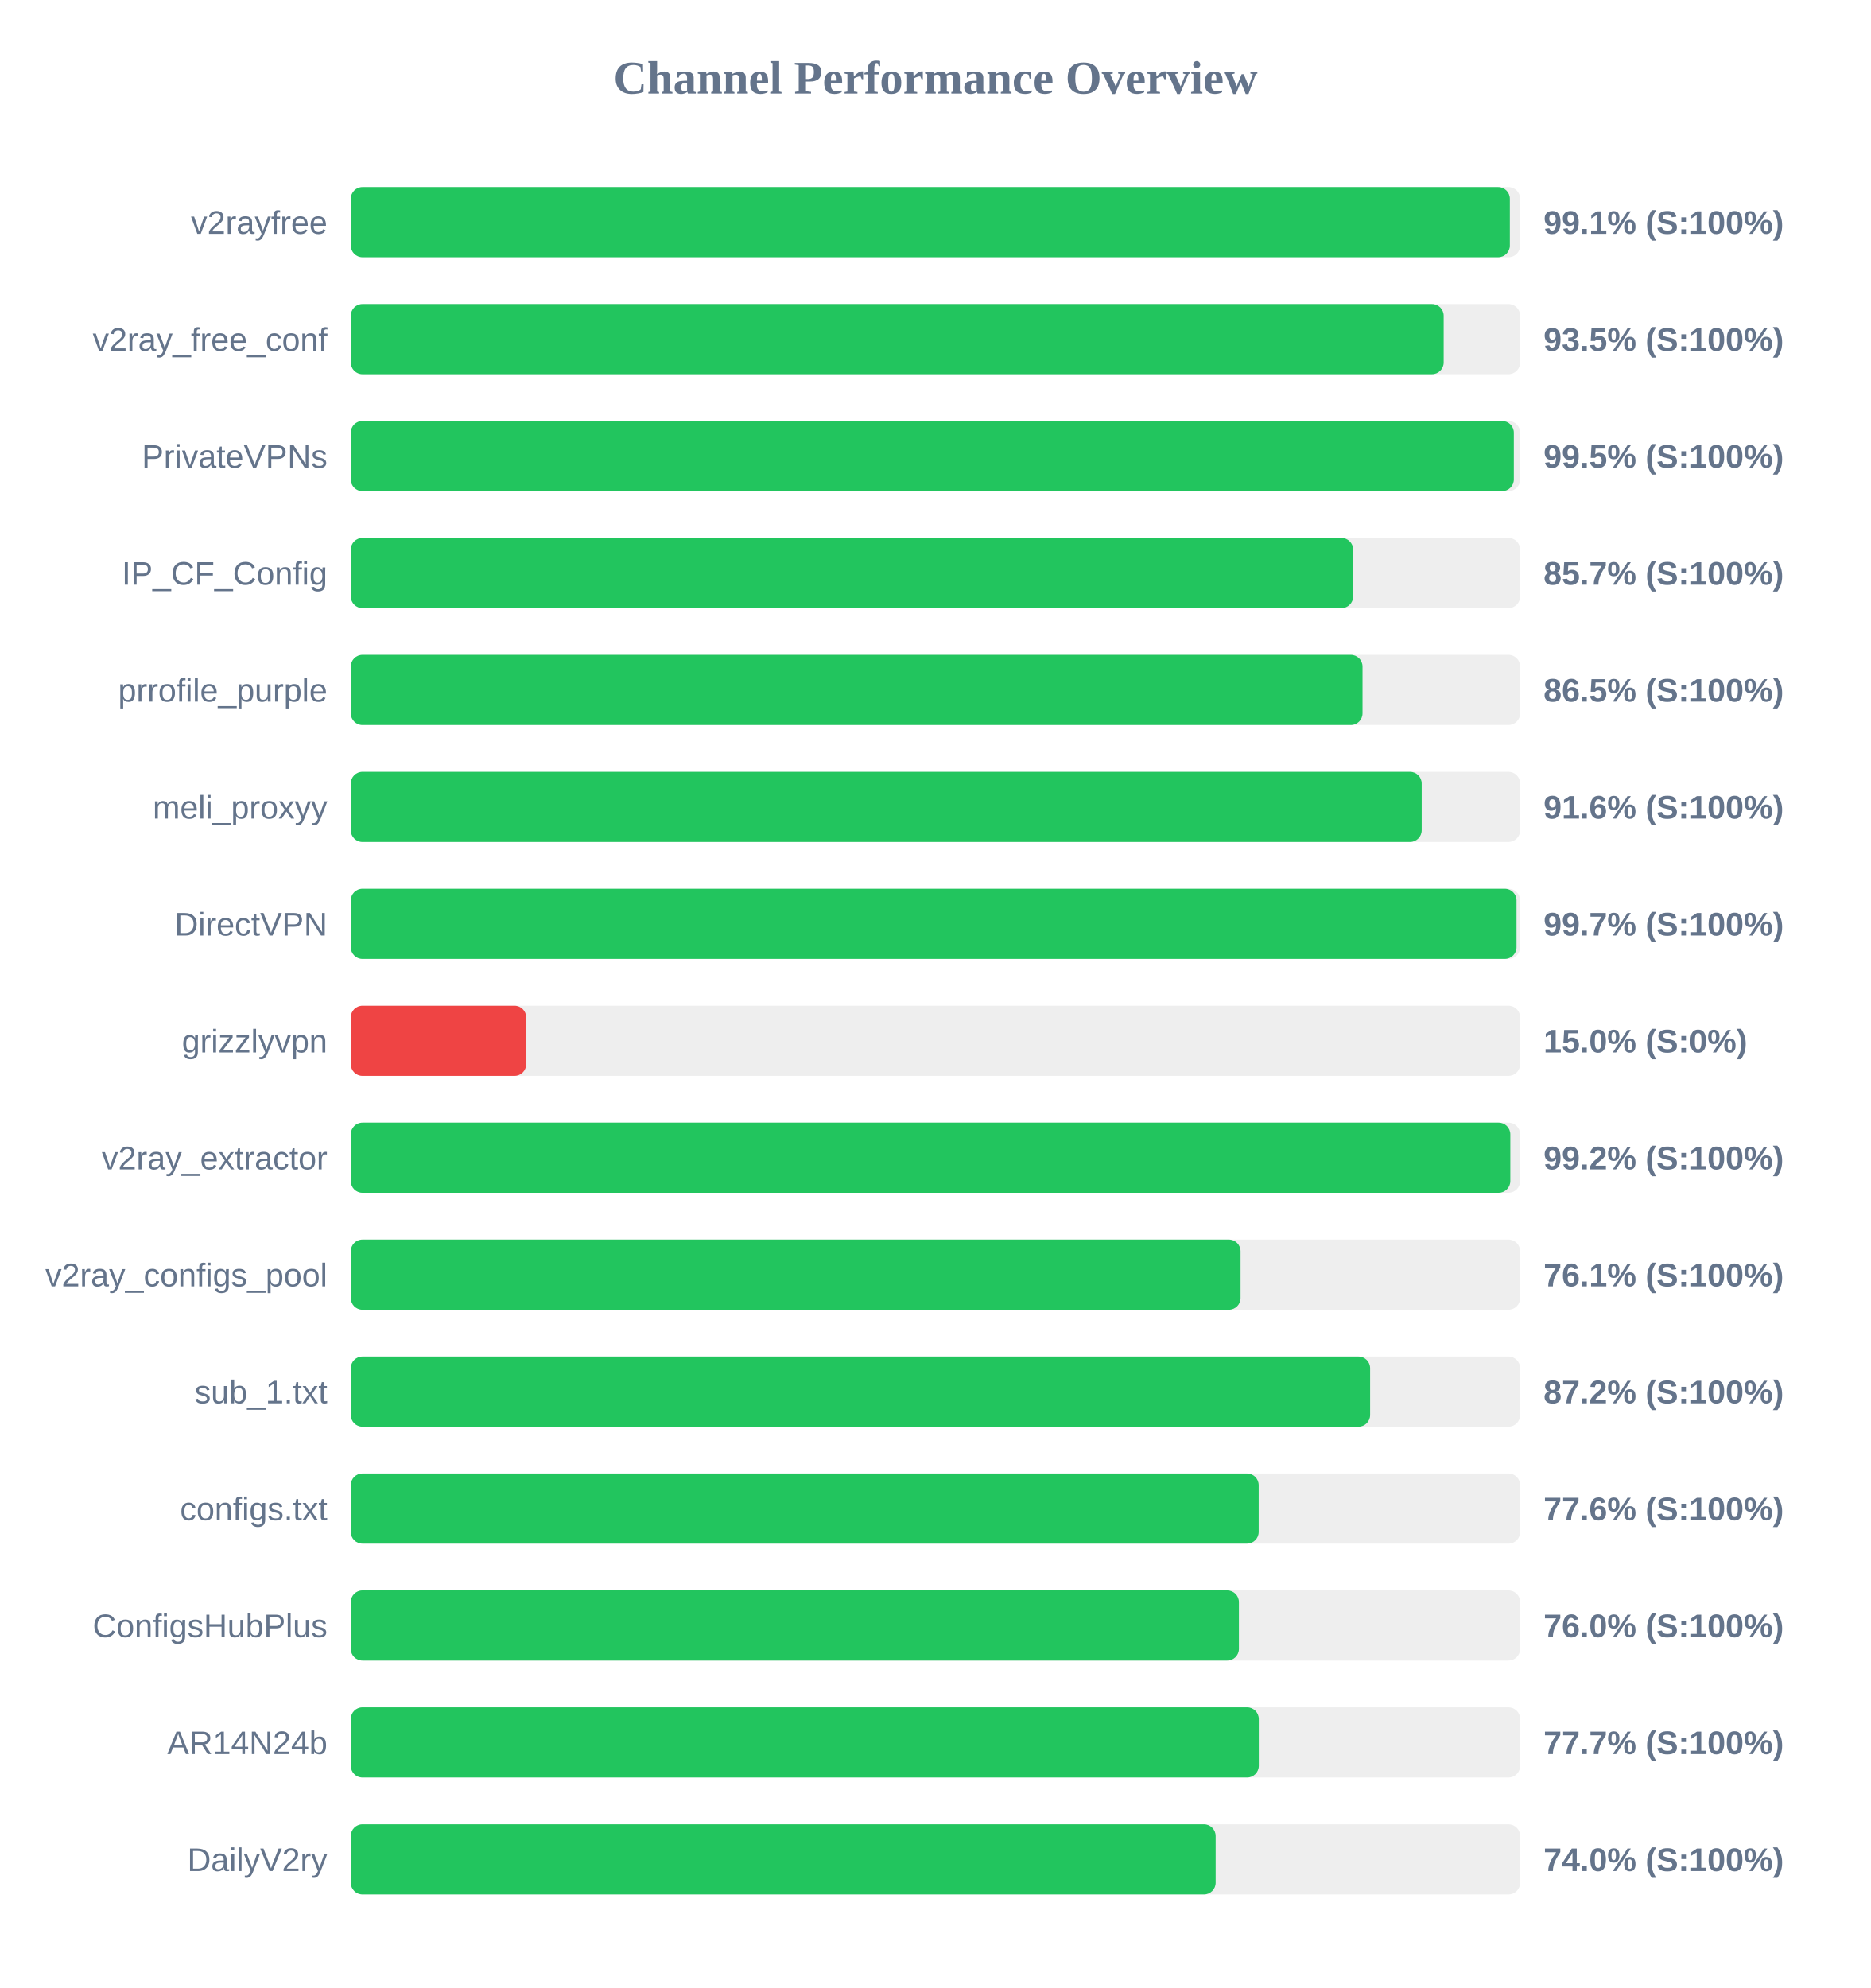
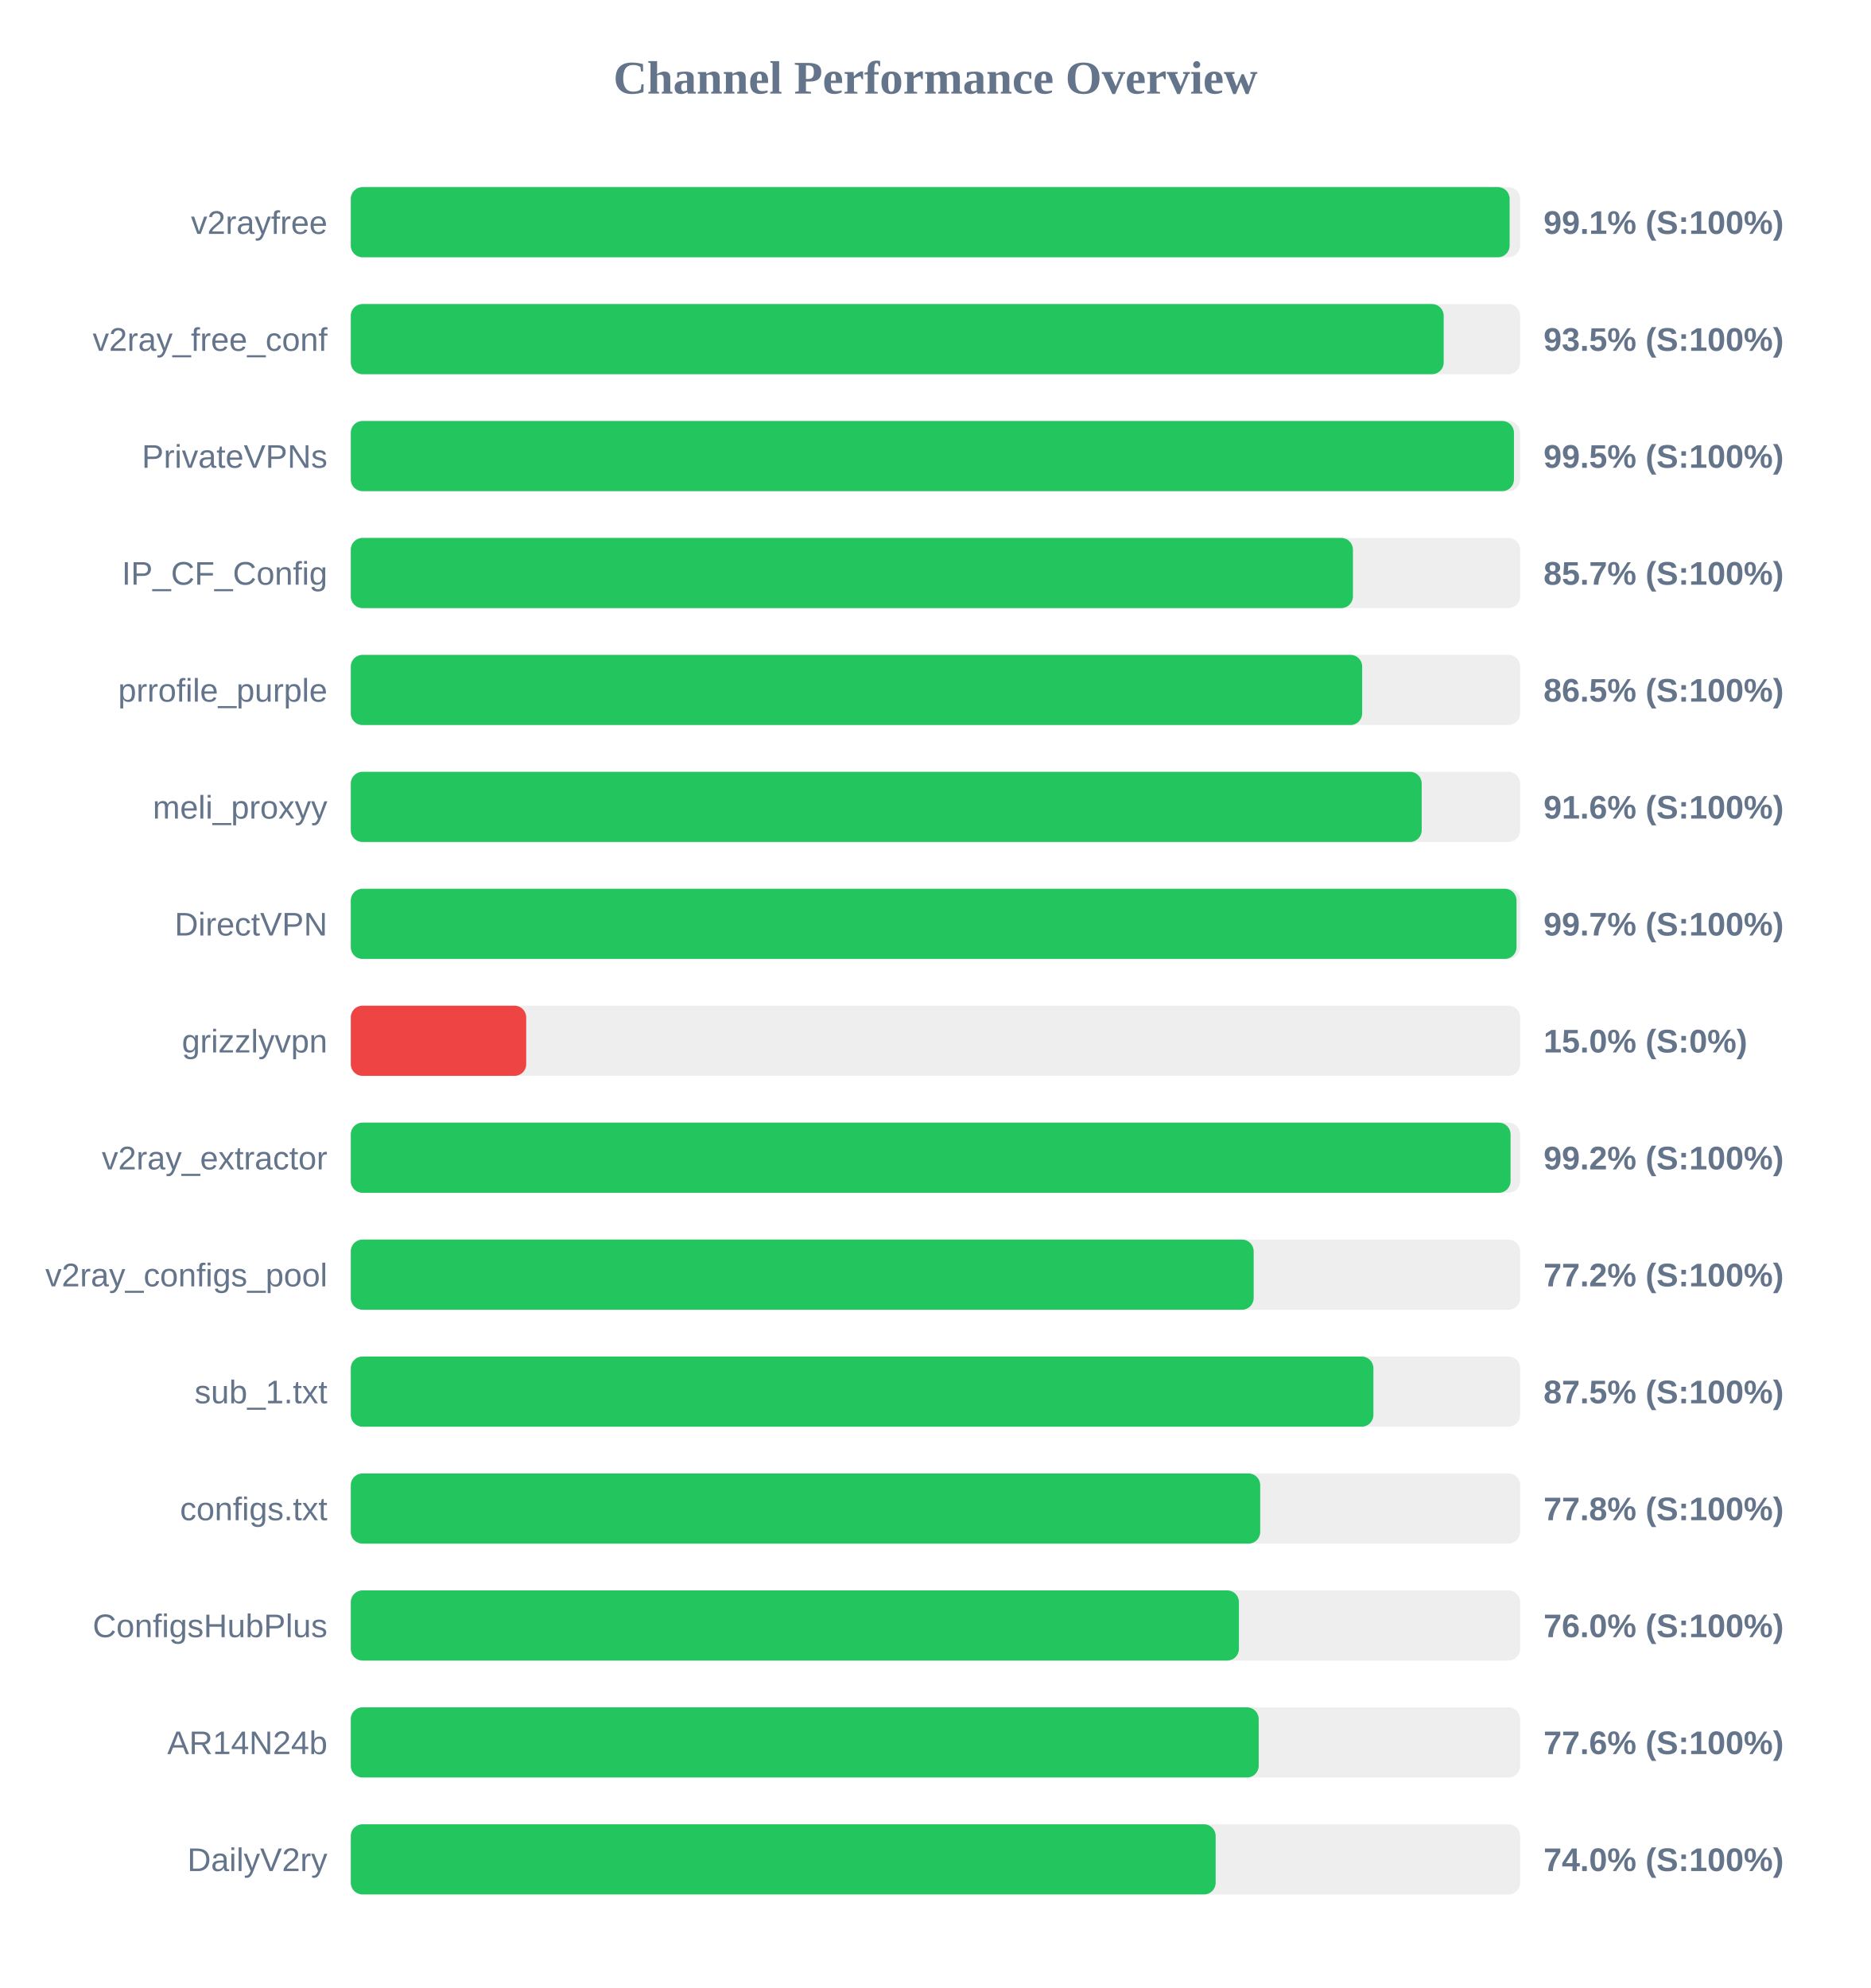
<svg xmlns="http://www.w3.org/2000/svg" width="800" height="850" version="1.1">
  <style>
        .row { font: 14px Arial; fill: #64748b; }
        .score { font: bold 14px Arial; fill: #64748b; }
    </style>
  <text x="400" y="40" text-anchor="middle" font-size="20px" font-weight="bold" fill="#64748b">Channel Performance Overview</text>
  <rect x="150" y="80" width="500" height="30" fill="#eee" rx="5" />
-   <rect x="150" y="80" width="495.6" height="30" fill="#22c55e" rx="5" />
+   <rect x="150" y="80" width="495.5" height="30" fill="#22c55e" rx="5" />
  <text x="140" y="100" text-anchor="end" class="row">v2rayfree</text>
  <text x="660" y="100" text-anchor="start" class="score">99.1% (S:100%)</text>
  <rect x="150" y="130" width="500" height="30" fill="#eee" rx="5" />
  <rect x="150" y="130" width="467.3" height="30" fill="#22c55e" rx="5" />
  <text x="140" y="150" text-anchor="end" class="row">v2ray_free_conf</text>
  <text x="660" y="150" text-anchor="start" class="score">93.5% (S:100%)</text>
  <rect x="150" y="180" width="500" height="30" fill="#eee" rx="5" />
-   <rect x="150" y="180" width="497.3" height="30" fill="#22c55e" rx="5" />
+   <rect x="150" y="180" width="497.35" height="30" fill="#22c55e" rx="5" />
  <text x="140" y="200" text-anchor="end" class="row">PrivateVPNs</text>
  <text x="660" y="200" text-anchor="start" class="score">99.5% (S:100%)</text>
  <rect x="150" y="230" width="500" height="30" fill="#eee" rx="5" />
-   <rect x="150" y="230" width="428.6" height="30" fill="#22c55e" rx="5" />
+   <rect x="150" y="230" width="428.5" height="30" fill="#22c55e" rx="5" />
  <text x="140" y="250" text-anchor="end" class="row">IP_CF_Config</text>
  <text x="660" y="250" text-anchor="start" class="score">85.7% (S:100%)</text>
  <rect x="150" y="280" width="500" height="30" fill="#eee" rx="5" />
-   <rect x="150" y="280" width="432.6" height="30" fill="#22c55e" rx="5" />
+   <rect x="150" y="280" width="432.45" height="30" fill="#22c55e" rx="5" />
  <text x="140" y="300" text-anchor="end" class="row">prrofile_purple</text>
  <text x="660" y="300" text-anchor="start" class="score">86.5% (S:100%)</text>
  <rect x="150" y="330" width="500" height="30" fill="#eee" rx="5" />
  <rect x="150" y="330" width="457.9" height="30" fill="#22c55e" rx="5" />
  <text x="140" y="350" text-anchor="end" class="row">meli_proxyy</text>
  <text x="660" y="350" text-anchor="start" class="score">91.6% (S:100%)</text>
  <rect x="150" y="380" width="500" height="30" fill="#eee" rx="5" />
  <rect x="150" y="380" width="498.45" height="30" fill="#22c55e" rx="5" />
  <text x="140" y="400" text-anchor="end" class="row">DirectVPN</text>
  <text x="660" y="400" text-anchor="start" class="score">99.7% (S:100%)</text>
  <rect x="150" y="430" width="500" height="30" fill="#eee" rx="5" />
  <rect x="150" y="430" width="75.0" height="30" fill="#ef4444" rx="5" />
  <text x="140" y="450" text-anchor="end" class="row">grizzlyvpn</text>
  <text x="660" y="450" text-anchor="start" class="score">15.0% (S:0%)</text>
  <rect x="150" y="480" width="500" height="30" fill="#eee" rx="5" />
-   <rect x="150" y="480" width="495.8" height="30" fill="#22c55e" rx="5" />
+   <rect x="150" y="480" width="495.9" height="30" fill="#22c55e" rx="5" />
  <text x="140" y="500" text-anchor="end" class="row">v2ray_extractor</text>
  <text x="660" y="500" text-anchor="start" class="score">99.2% (S:100%)</text>
  <rect x="150" y="530" width="500" height="30" fill="#eee" rx="5" />
-   <rect x="150" y="530" width="380.45" height="30" fill="#22c55e" rx="5" />
+   <rect x="150" y="530" width="386.05" height="30" fill="#22c55e" rx="5" />
  <text x="140" y="550" text-anchor="end" class="row">v2ray_configs_pool</text>
-   <text x="660" y="550" text-anchor="start" class="score">76.1% (S:100%)</text>
+   <text x="660" y="550" text-anchor="start" class="score">77.2% (S:100%)</text>
  <rect x="150" y="580" width="500" height="30" fill="#eee" rx="5" />
-   <rect x="150" y="580" width="435.85" height="30" fill="#22c55e" rx="5" />
+   <rect x="150" y="580" width="437.25" height="30" fill="#22c55e" rx="5" />
  <text x="140" y="600" text-anchor="end" class="row">sub_1.txt</text>
-   <text x="660" y="600" text-anchor="start" class="score">87.2% (S:100%)</text>
+   <text x="660" y="600" text-anchor="start" class="score">87.5% (S:100%)</text>
  <rect x="150" y="630" width="500" height="30" fill="#eee" rx="5" />
-   <rect x="150" y="630" width="388.2" height="30" fill="#22c55e" rx="5" />
+   <rect x="150" y="630" width="388.85" height="30" fill="#22c55e" rx="5" />
  <text x="140" y="650" text-anchor="end" class="row">configs.txt</text>
-   <text x="660" y="650" text-anchor="start" class="score">77.6% (S:100%)</text>
+   <text x="660" y="650" text-anchor="start" class="score">77.8% (S:100%)</text>
  <rect x="150" y="680" width="500" height="30" fill="#eee" rx="5" />
  <rect x="150" y="680" width="379.75" height="30" fill="#22c55e" rx="5" />
  <text x="140" y="700" text-anchor="end" class="row">ConfigsHubPlus</text>
  <text x="660" y="700" text-anchor="start" class="score">76.0% (S:100%)</text>
  <rect x="150" y="730" width="500" height="30" fill="#eee" rx="5" />
-   <rect x="150" y="730" width="388.25" height="30" fill="#22c55e" rx="5" />
+   <rect x="150" y="730" width="388.2" height="30" fill="#22c55e" rx="5" />
  <text x="140" y="750" text-anchor="end" class="row">AR14N24b</text>
-   <text x="660" y="750" text-anchor="start" class="score">77.7% (S:100%)</text>
+   <text x="660" y="750" text-anchor="start" class="score">77.6% (S:100%)</text>
  <rect x="150" y="780" width="500" height="30" fill="#eee" rx="5" />
  <rect x="150" y="780" width="369.8" height="30" fill="#22c55e" rx="5" />
  <text x="140" y="800" text-anchor="end" class="row">DailyV2ry</text>
  <text x="660" y="800" text-anchor="start" class="score">74.0% (S:100%)</text>
</svg>
